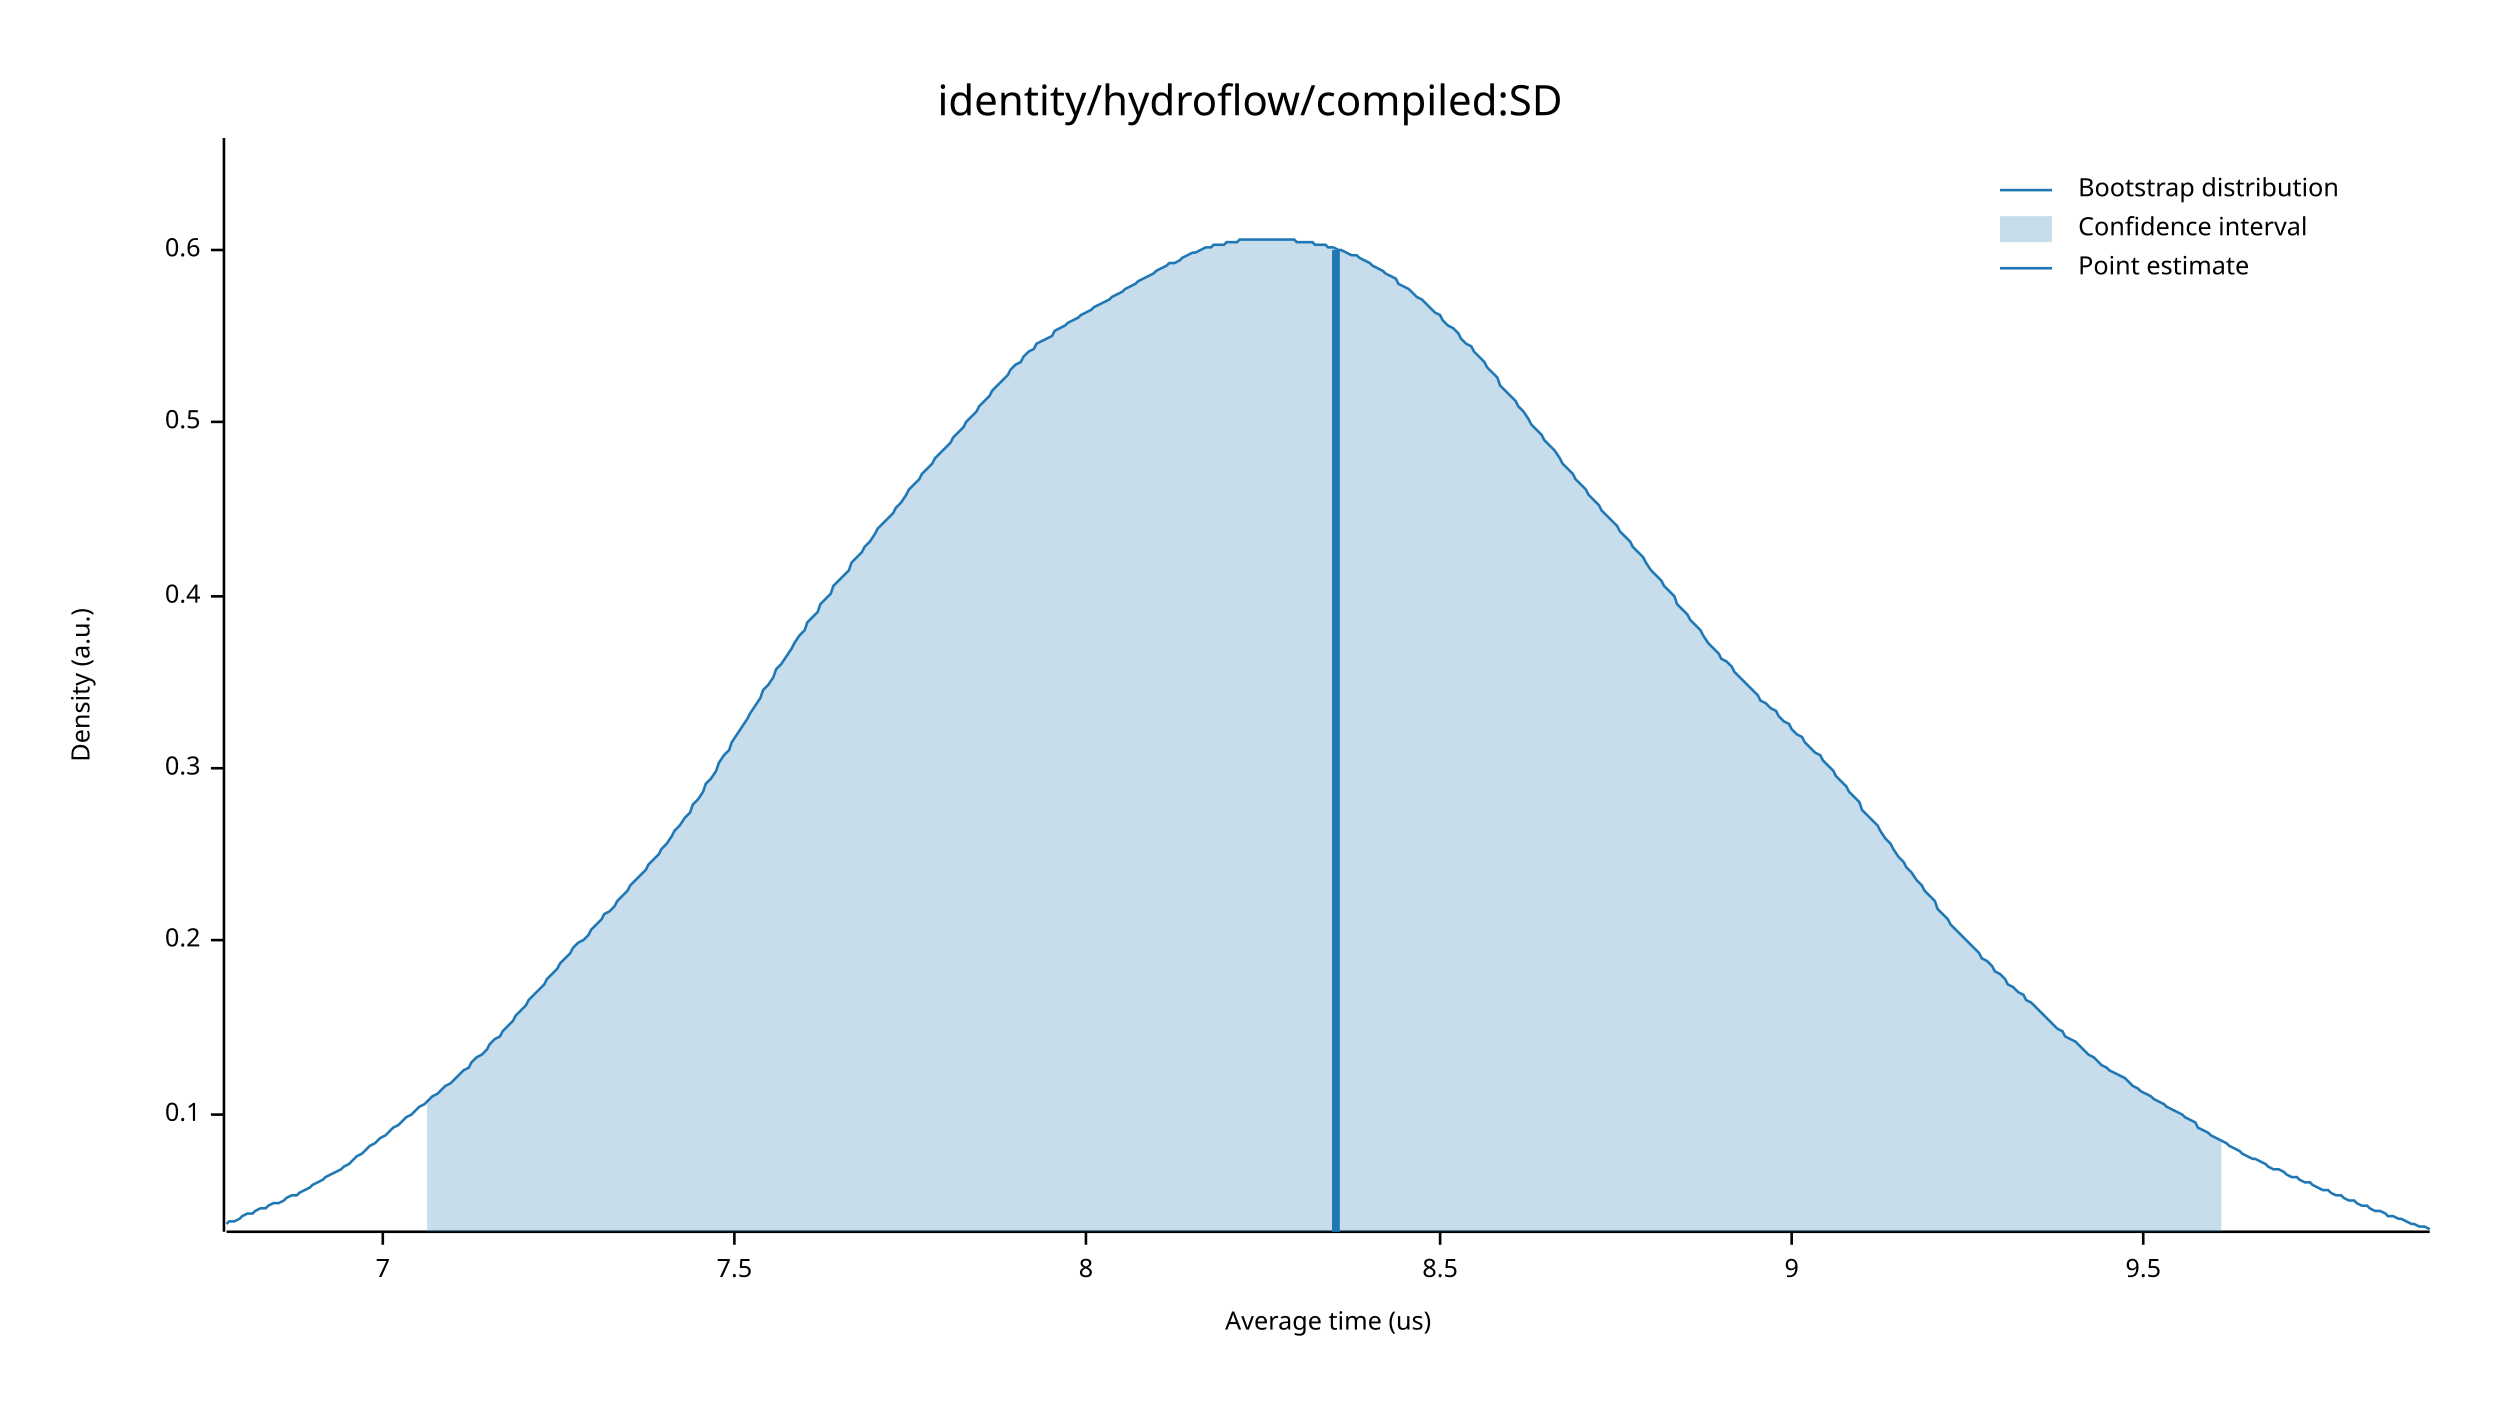
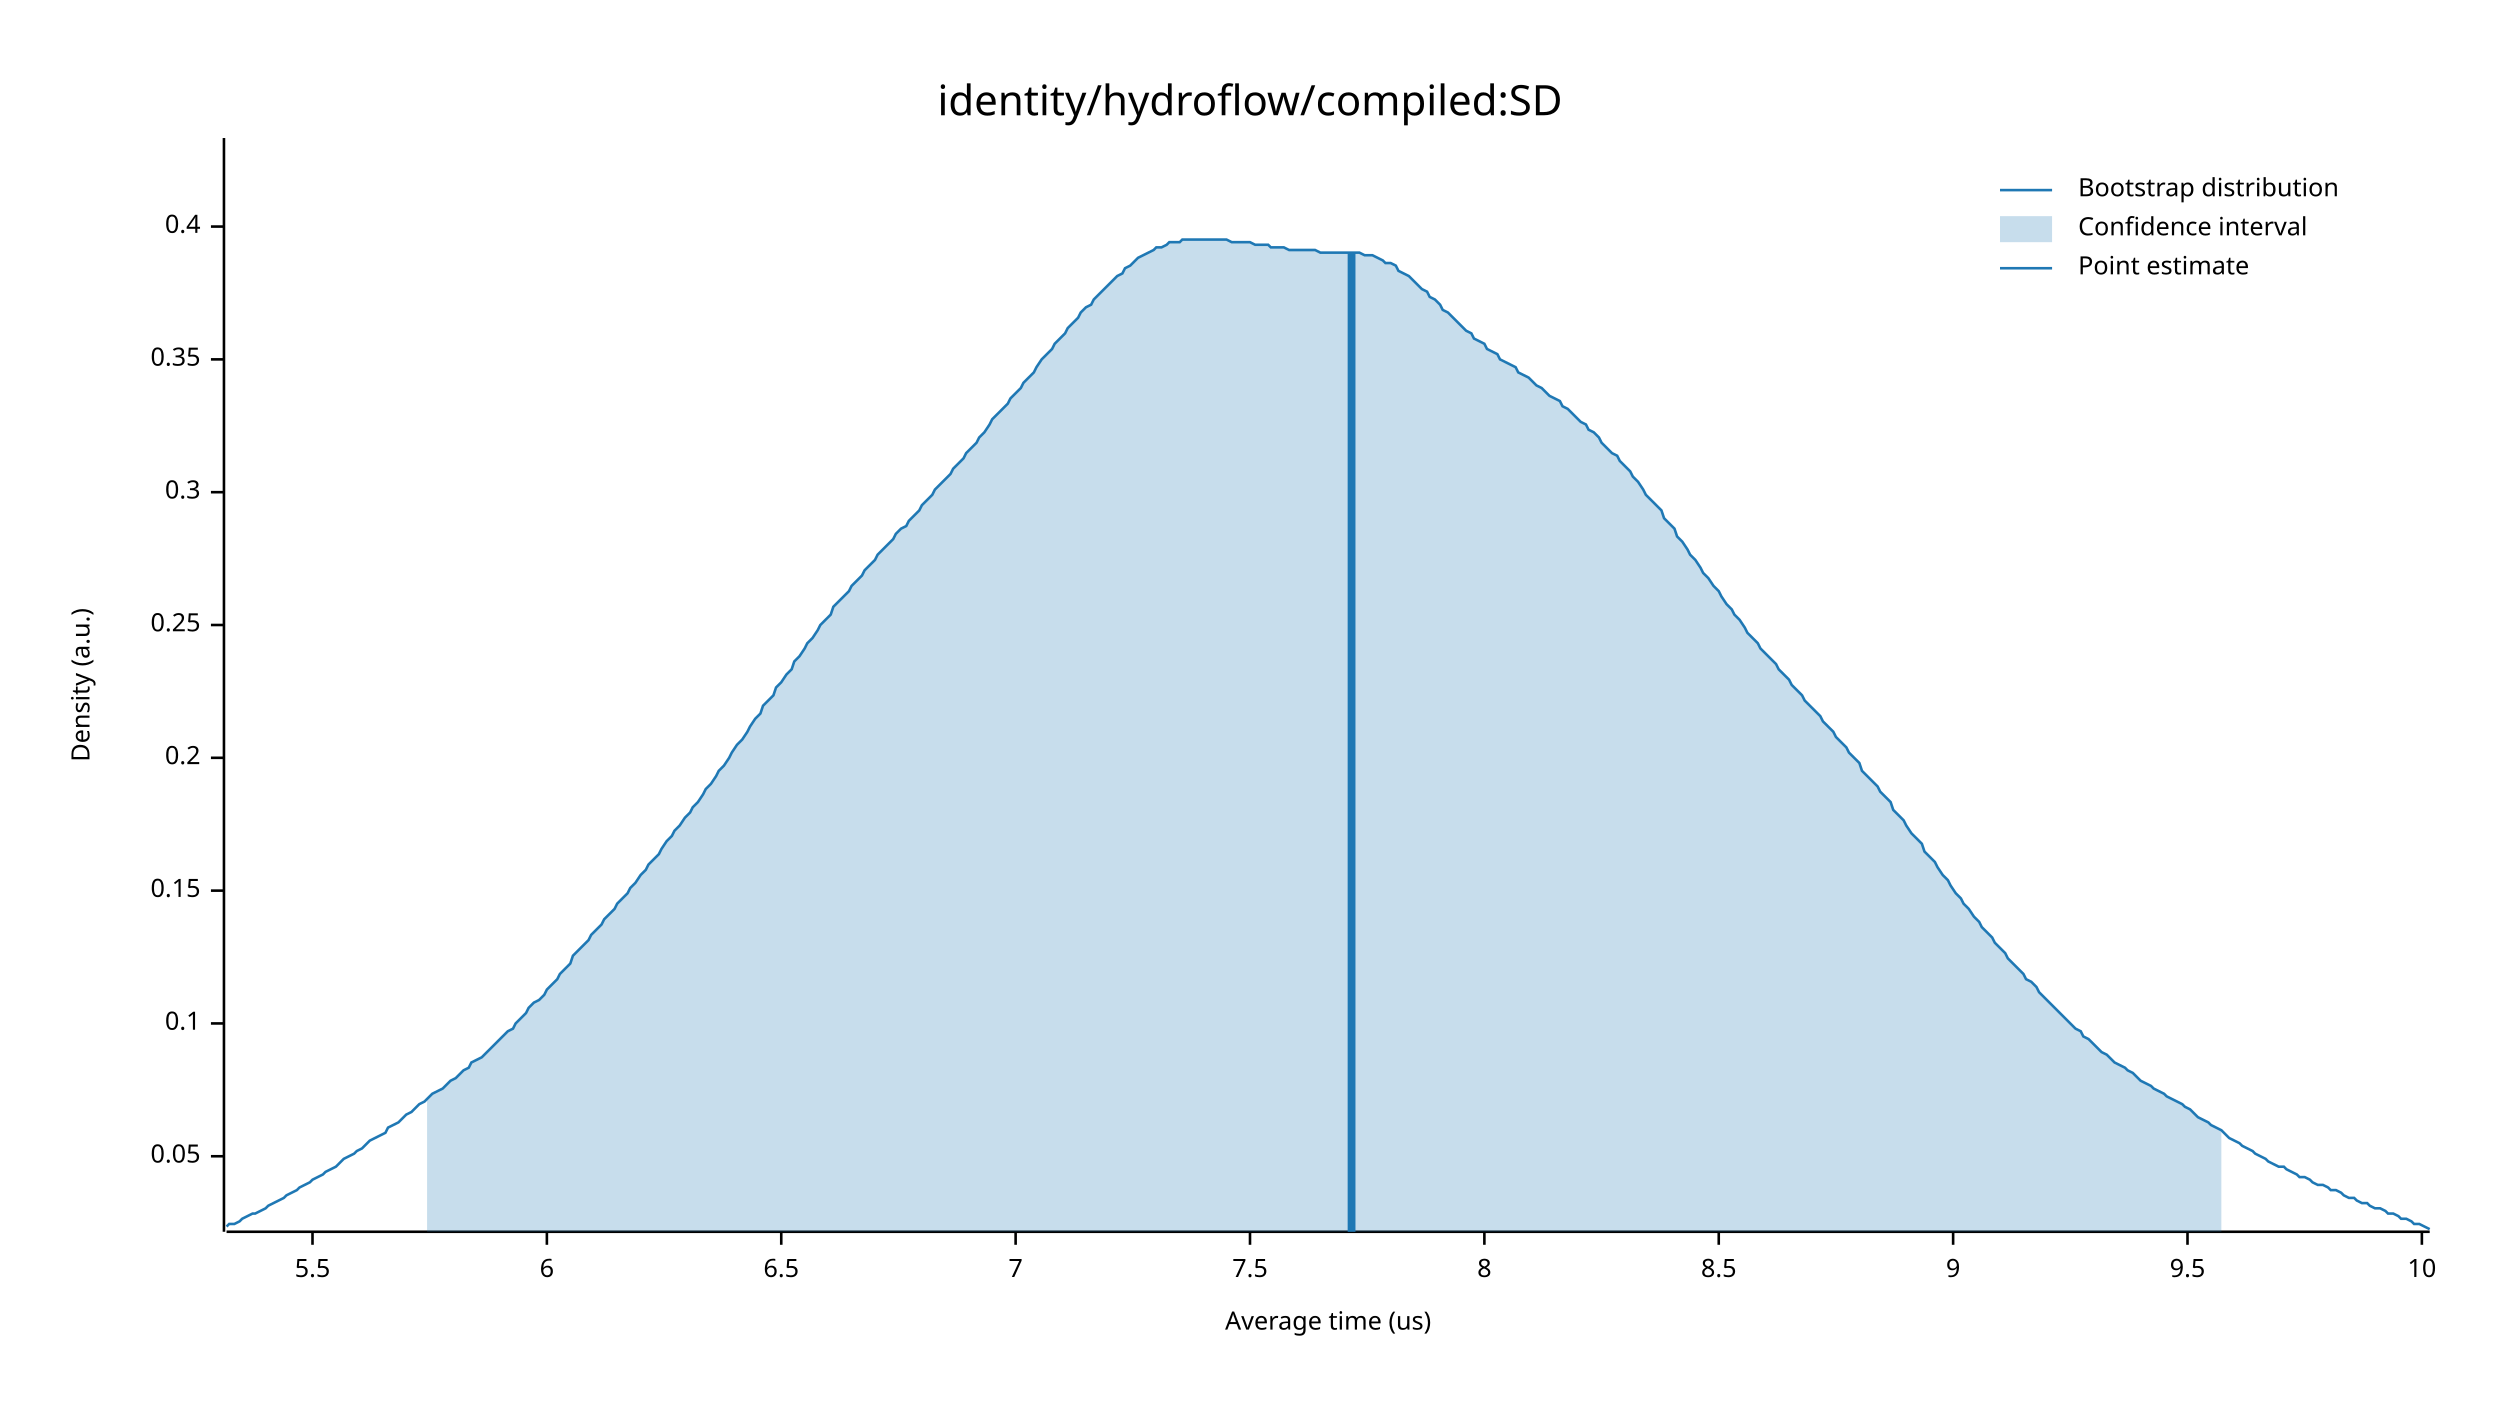
<svg xmlns="http://www.w3.org/2000/svg" width="960" height="540" viewBox="0 0 960 540">
  <text x="480" y="32" dy="0.76em" text-anchor="middle" font-family="sans-serif" font-size="16.129" opacity="1" fill="#000000">
identity/hydroflow/compiled:SD
</text>
  <text x="27" y="263" dy="0.76em" text-anchor="middle" font-family="sans-serif" font-size="9.677" opacity="1" fill="#000000" transform="rotate(270, 27, 263)">
Density (a.u.)
</text>
  <text x="510" y="513" dy="-0.5ex" text-anchor="middle" font-family="sans-serif" font-size="9.677" opacity="1" fill="#000000">
Average time (us)
</text>
  <polyline fill="none" opacity="1" stroke="#000000" stroke-width="1" points="86,53 86,473 " />
-   <text x="77" y="428" dy="0.5ex" text-anchor="end" font-family="sans-serif" font-size="9.677" opacity="1" fill="#000000">
+   <text x="77" y="444" dy="0.5ex" text-anchor="end" font-family="sans-serif" font-size="9.677" opacity="1" fill="#000000">
+ 0.05
+ </text>
+   <polyline fill="none" opacity="1" stroke="#000000" stroke-width="1" points="81,444 86,444 " />
+   <text x="77" y="393" dy="0.5ex" text-anchor="end" font-family="sans-serif" font-size="9.677" opacity="1" fill="#000000">
0.1
</text>
-   <polyline fill="none" opacity="1" stroke="#000000" stroke-width="1" points="81,428 86,428 " />
-   <text x="77" y="361" dy="0.5ex" text-anchor="end" font-family="sans-serif" font-size="9.677" opacity="1" fill="#000000">
+   <polyline fill="none" opacity="1" stroke="#000000" stroke-width="1" points="81,393 86,393 " />
+   <text x="77" y="342" dy="0.5ex" text-anchor="end" font-family="sans-serif" font-size="9.677" opacity="1" fill="#000000">
+ 0.15
+ </text>
+   <polyline fill="none" opacity="1" stroke="#000000" stroke-width="1" points="81,342 86,342 " />
+   <text x="77" y="291" dy="0.5ex" text-anchor="end" font-family="sans-serif" font-size="9.677" opacity="1" fill="#000000">
0.2
</text>
-   <polyline fill="none" opacity="1" stroke="#000000" stroke-width="1" points="81,361 86,361 " />
-   <text x="77" y="295" dy="0.5ex" text-anchor="end" font-family="sans-serif" font-size="9.677" opacity="1" fill="#000000">
+   <polyline fill="none" opacity="1" stroke="#000000" stroke-width="1" points="81,291 86,291 " />
+   <text x="77" y="240" dy="0.5ex" text-anchor="end" font-family="sans-serif" font-size="9.677" opacity="1" fill="#000000">
+ 0.25
+ </text>
+   <polyline fill="none" opacity="1" stroke="#000000" stroke-width="1" points="81,240 86,240 " />
+   <text x="77" y="189" dy="0.5ex" text-anchor="end" font-family="sans-serif" font-size="9.677" opacity="1" fill="#000000">
0.3
</text>
-   <polyline fill="none" opacity="1" stroke="#000000" stroke-width="1" points="81,295 86,295 " />
-   <text x="77" y="229" dy="0.5ex" text-anchor="end" font-family="sans-serif" font-size="9.677" opacity="1" fill="#000000">
+   <polyline fill="none" opacity="1" stroke="#000000" stroke-width="1" points="81,189 86,189 " />
+   <text x="77" y="138" dy="0.5ex" text-anchor="end" font-family="sans-serif" font-size="9.677" opacity="1" fill="#000000">
+ 0.35
+ </text>
+   <polyline fill="none" opacity="1" stroke="#000000" stroke-width="1" points="81,138 86,138 " />
+   <text x="77" y="87" dy="0.5ex" text-anchor="end" font-family="sans-serif" font-size="9.677" opacity="1" fill="#000000">
0.4
</text>
-   <polyline fill="none" opacity="1" stroke="#000000" stroke-width="1" points="81,229 86,229 " />
-   <text x="77" y="162" dy="0.5ex" text-anchor="end" font-family="sans-serif" font-size="9.677" opacity="1" fill="#000000">
- 0.5
+   <polyline fill="none" opacity="1" stroke="#000000" stroke-width="1" points="81,87 86,87 " />
+   <polyline fill="none" opacity="1" stroke="#000000" stroke-width="1" points="87,473 933,473 " />
+   <text x="120" y="483" dy="0.76em" text-anchor="middle" font-family="sans-serif" font-size="9.677" opacity="1" fill="#000000">
+ 5.5
</text>
-   <polyline fill="none" opacity="1" stroke="#000000" stroke-width="1" points="81,162 86,162 " />
-   <text x="77" y="96" dy="0.5ex" text-anchor="end" font-family="sans-serif" font-size="9.677" opacity="1" fill="#000000">
- 0.6
+   <polyline fill="none" opacity="1" stroke="#000000" stroke-width="1" points="120,473 120,478 " />
+   <text x="210" y="483" dy="0.76em" text-anchor="middle" font-family="sans-serif" font-size="9.677" opacity="1" fill="#000000">
+ 6
</text>
-   <polyline fill="none" opacity="1" stroke="#000000" stroke-width="1" points="81,96 86,96 " />
-   <polyline fill="none" opacity="1" stroke="#000000" stroke-width="1" points="87,473 933,473 " />
-   <text x="147" y="483" dy="0.76em" text-anchor="middle" font-family="sans-serif" font-size="9.677" opacity="1" fill="#000000">
+   <polyline fill="none" opacity="1" stroke="#000000" stroke-width="1" points="210,473 210,478 " />
+   <text x="300" y="483" dy="0.76em" text-anchor="middle" font-family="sans-serif" font-size="9.677" opacity="1" fill="#000000">
+ 6.5
+ </text>
+   <polyline fill="none" opacity="1" stroke="#000000" stroke-width="1" points="300,473 300,478 " />
+   <text x="390" y="483" dy="0.76em" text-anchor="middle" font-family="sans-serif" font-size="9.677" opacity="1" fill="#000000">
7
</text>
-   <polyline fill="none" opacity="1" stroke="#000000" stroke-width="1" points="147,473 147,478 " />
-   <text x="282" y="483" dy="0.76em" text-anchor="middle" font-family="sans-serif" font-size="9.677" opacity="1" fill="#000000">
+   <polyline fill="none" opacity="1" stroke="#000000" stroke-width="1" points="390,473 390,478 " />
+   <text x="480" y="483" dy="0.76em" text-anchor="middle" font-family="sans-serif" font-size="9.677" opacity="1" fill="#000000">
7.5
</text>
-   <polyline fill="none" opacity="1" stroke="#000000" stroke-width="1" points="282,473 282,478 " />
-   <text x="417" y="483" dy="0.76em" text-anchor="middle" font-family="sans-serif" font-size="9.677" opacity="1" fill="#000000">
+   <polyline fill="none" opacity="1" stroke="#000000" stroke-width="1" points="480,473 480,478 " />
+   <text x="570" y="483" dy="0.76em" text-anchor="middle" font-family="sans-serif" font-size="9.677" opacity="1" fill="#000000">
8
</text>
-   <polyline fill="none" opacity="1" stroke="#000000" stroke-width="1" points="417,473 417,478 " />
-   <text x="553" y="483" dy="0.76em" text-anchor="middle" font-family="sans-serif" font-size="9.677" opacity="1" fill="#000000">
+   <polyline fill="none" opacity="1" stroke="#000000" stroke-width="1" points="570,473 570,478 " />
+   <text x="660" y="483" dy="0.76em" text-anchor="middle" font-family="sans-serif" font-size="9.677" opacity="1" fill="#000000">
8.5
</text>
-   <polyline fill="none" opacity="1" stroke="#000000" stroke-width="1" points="553,473 553,478 " />
-   <text x="688" y="483" dy="0.76em" text-anchor="middle" font-family="sans-serif" font-size="9.677" opacity="1" fill="#000000">
+   <polyline fill="none" opacity="1" stroke="#000000" stroke-width="1" points="660,473 660,478 " />
+   <text x="750" y="483" dy="0.76em" text-anchor="middle" font-family="sans-serif" font-size="9.677" opacity="1" fill="#000000">
9
</text>
-   <polyline fill="none" opacity="1" stroke="#000000" stroke-width="1" points="688,473 688,478 " />
-   <text x="823" y="483" dy="0.76em" text-anchor="middle" font-family="sans-serif" font-size="9.677" opacity="1" fill="#000000">
+   <polyline fill="none" opacity="1" stroke="#000000" stroke-width="1" points="750,473 750,478 " />
+   <text x="840" y="483" dy="0.76em" text-anchor="middle" font-family="sans-serif" font-size="9.677" opacity="1" fill="#000000">
9.5
</text>
-   <polyline fill="none" opacity="1" stroke="#000000" stroke-width="1" points="823,473 823,478 " />
-   <polyline fill="none" opacity="1" stroke="#1F78B4" stroke-width="1" points="87,470 88,469 90,469 92,468 93,467 95,466 97,466 98,465 100,464 102,464 103,463 105,462 107,462 109,461 110,460 112,459 114,459 115,458 117,457 119,456 120,455 122,454 124,453 125,452 127,451 129,450 131,449 132,448 134,447 136,445 137,444 139,443 141,441 142,440 144,439 146,437 148,436 149,435 151,433 153,432 154,431 156,429 158,428 159,427 161,425 163,424 164,423 166,421 168,420 170,418 171,417 173,416 175,414 176,413 178,411 180,410 181,408 183,406 185,405 187,403 188,401 190,399 192,398 193,396 195,394 197,392 198,390 200,388 202,386 203,384 205,382 207,380 209,378 210,376 212,374 214,372 215,370 217,368 219,366 220,364 222,362 224,361 226,359 227,357 229,355 231,353 232,351 234,350 236,348 237,346 239,344 241,342 242,340 244,338 246,336 248,334 249,332 251,330 253,328 254,326 256,324 258,321 259,319 261,317 263,314 265,312 266,309 268,307 270,304 271,301 273,299 275,296 276,293 278,290 280,288 281,285 283,282 285,279 287,276 288,274 290,271 292,268 293,265 295,263 297,260 298,257 300,255 302,252 304,249 305,247 307,244 309,242 310,239 312,237 314,235 315,232 317,230 319,228 320,225 322,223 324,221 326,219 327,216 329,214 331,212 332,210 334,208 336,205 337,203 339,201 341,199 343,197 344,195 346,193 348,190 349,188 351,186 353,184 354,182 356,180 358,178 359,176 361,174 363,172 365,170 366,168 368,166 370,164 371,162 373,160 375,158 376,156 378,154 380,152 381,150 383,148 385,146 387,144 388,142 390,140 392,139 393,137 395,135 397,134 398,132 400,131 402,130 404,129 405,127 407,126 409,125 410,124 412,123 414,122 415,121 417,120 419,119 420,118 422,117 424,116 426,115 427,114 429,113 431,112 432,111 434,110 436,109 437,108 439,107 441,106 443,105 444,104 446,103 448,102 449,101 451,101 453,100 454,99 456,98 458,97 459,97 461,96 463,95 465,95 466,94 468,94 470,94 471,93 473,93 475,93 476,92 478,92 480,92 482,92 483,92 485,92 487,92 488,92 490,92 492,92 493,92 495,92 497,92 498,93 500,93 502,93 504,93 505,94 507,94 509,94 510,95 512,95 514,96 515,96 517,97 519,98 521,98 522,99 524,100 526,101 527,102 529,103 531,104 532,105 534,106 536,107 537,109 539,110 541,111 543,113 544,114 546,115 548,117 549,118 551,120 553,121 554,123 556,125 558,126 560,128 561,130 563,132 565,133 566,135 568,137 570,139 571,141 573,143 575,145 576,148 578,150 580,152 582,154 583,156 585,158 587,161 588,163 590,165 592,167 593,169 595,171 597,173 599,176 600,178 602,180 604,182 605,184 607,186 609,188 610,190 612,192 614,194 615,196 617,198 619,200 621,202 622,204 624,206 626,208 627,210 629,212 631,214 632,216 634,219 636,221 638,223 639,225 641,227 643,229 644,232 646,234 648,236 649,238 651,240 653,242 654,244 656,247 658,249 660,251 661,253 663,254 665,256 666,258 668,260 670,262 671,263 673,265 675,267 676,269 678,270 680,272 682,273 683,275 685,277 687,278 688,280 690,282 692,283 693,285 695,287 697,289 699,290 700,292 702,294 704,296 705,298 707,300 709,302 710,304 712,306 714,308 715,311 717,313 719,315 721,317 722,319 724,322 726,324 727,326 729,329 731,331 732,333 734,335 736,338 738,340 739,342 741,344 743,346 744,349 746,351 748,353 749,355 751,357 753,359 754,360 756,362 758,364 760,366 761,368 763,369 765,371 766,373 768,374 770,376 771,378 773,379 775,381 777,382 778,384 780,385 782,387 783,388 785,390 787,392 788,393 790,395 792,396 793,398 795,399 797,400 799,402 800,403 802,405 804,406 805,407 807,409 809,410 810,411 812,412 814,413 816,414 817,415 819,417 821,418 822,419 824,420 826,421 827,422 829,423 831,424 832,425 834,426 836,427 838,428 839,429 841,430 843,431 844,433 846,434 848,435 849,436 851,437 853,438 855,439 856,440 858,441 860,442 861,443 863,444 865,445 866,445 868,446 870,447 871,448 873,449 875,449 877,450 878,451 880,452 882,452 883,453 885,454 887,454 888,455 890,456 892,457 894,457 895,458 897,459 899,459 900,460 902,461 904,461 905,462 907,463 909,463 910,464 912,465 914,465 916,466 917,467 919,467 921,468 922,468 924,469 926,470 927,470 929,471 931,471 933,472 " />
-   <polygon opacity="0.25" fill="#1F78B4" points="164,423 166,421 168,420 170,418 171,417 173,416 175,414 176,413 178,411 180,410 181,408 183,406 185,405 187,403 188,401 190,399 192,398 193,396 195,394 197,392 198,390 200,388 202,386 203,384 205,382 207,380 209,378 210,376 212,374 214,372 215,370 217,368 219,366 220,364 222,362 224,361 226,359 227,357 229,355 231,353 232,351 234,350 236,348 237,346 239,344 241,342 242,340 244,338 246,336 248,334 249,332 251,330 253,328 254,326 256,324 258,321 259,319 261,317 263,314 265,312 266,309 268,307 270,304 271,301 273,299 275,296 276,293 278,290 280,288 281,285 283,282 285,279 287,276 288,274 290,271 292,268 293,265 295,263 297,260 298,257 300,255 302,252 304,249 305,247 307,244 309,242 310,239 312,237 314,235 315,232 317,230 319,228 320,225 322,223 324,221 326,219 327,216 329,214 331,212 332,210 334,208 336,205 337,203 339,201 341,199 343,197 344,195 346,193 348,190 349,188 351,186 353,184 354,182 356,180 358,178 359,176 361,174 363,172 365,170 366,168 368,166 370,164 371,162 373,160 375,158 376,156 378,154 380,152 381,150 383,148 385,146 387,144 388,142 390,140 392,139 393,137 395,135 397,134 398,132 400,131 402,130 404,129 405,127 407,126 409,125 410,124 412,123 414,122 415,121 417,120 419,119 420,118 422,117 424,116 426,115 427,114 429,113 431,112 432,111 434,110 436,109 437,108 439,107 441,106 443,105 444,104 446,103 448,102 449,101 451,101 453,100 454,99 456,98 458,97 459,97 461,96 463,95 465,95 466,94 468,94 470,94 471,93 473,93 475,93 476,92 478,92 480,92 482,92 483,92 485,92 487,92 488,92 490,92 492,92 493,92 495,92 497,92 498,93 500,93 502,93 504,93 505,94 507,94 509,94 510,95 512,95 514,96 515,96 517,97 519,98 521,98 522,99 524,100 526,101 527,102 529,103 531,104 532,105 534,106 536,107 537,109 539,110 541,111 543,113 544,114 546,115 548,117 549,118 551,120 553,121 554,123 556,125 558,126 560,128 561,130 563,132 565,133 566,135 568,137 570,139 571,141 573,143 575,145 576,148 578,150 580,152 582,154 583,156 585,158 587,161 588,163 590,165 592,167 593,169 595,171 597,173 599,176 600,178 602,180 604,182 605,184 607,186 609,188 610,190 612,192 614,194 615,196 617,198 619,200 621,202 622,204 624,206 626,208 627,210 629,212 631,214 632,216 634,219 636,221 638,223 639,225 641,227 643,229 644,232 646,234 648,236 649,238 651,240 653,242 654,244 656,247 658,249 660,251 661,253 663,254 665,256 666,258 668,260 670,262 671,263 673,265 675,267 676,269 678,270 680,272 682,273 683,275 685,277 687,278 688,280 690,282 692,283 693,285 695,287 697,289 699,290 700,292 702,294 704,296 705,298 707,300 709,302 710,304 712,306 714,308 715,311 717,313 719,315 721,317 722,319 724,322 726,324 727,326 729,329 731,331 732,333 734,335 736,338 738,340 739,342 741,344 743,346 744,349 746,351 748,353 749,355 751,357 753,359 754,360 756,362 758,364 760,366 761,368 763,369 765,371 766,373 768,374 770,376 771,378 773,379 775,381 777,382 778,384 780,385 782,387 783,388 785,390 787,392 788,393 790,395 792,396 793,398 795,399 797,400 799,402 800,403 802,405 804,406 805,407 807,409 809,410 810,411 812,412 814,413 816,414 817,415 819,417 821,418 822,419 824,420 826,421 827,422 829,423 831,424 832,425 834,426 836,427 838,428 839,429 841,430 843,431 844,433 846,434 848,435 849,436 851,437 853,438 853,473 164,473 " />
-   <polyline fill="none" opacity="1" stroke="#1F78B4" stroke-width="3" points="513,473 513,96 " />
+   <polyline fill="none" opacity="1" stroke="#000000" stroke-width="1" points="840,473 840,478 " />
+   <text x="930" y="483" dy="0.76em" text-anchor="middle" font-family="sans-serif" font-size="9.677" opacity="1" fill="#000000">
+ 10
+ </text>
+   <polyline fill="none" opacity="1" stroke="#000000" stroke-width="1" points="930,473 930,478 " />
+   <polyline fill="none" opacity="1" stroke="#1F78B4" stroke-width="1" points="87,471 88,470 90,470 92,469 93,468 95,467 97,466 98,466 100,465 102,464 103,463 105,462 107,461 109,460 110,459 112,458 114,457 115,456 117,455 119,454 120,453 122,452 124,451 125,450 127,449 129,448 131,446 132,445 134,444 136,443 137,442 139,441 141,439 142,438 144,437 146,436 148,435 149,433 151,432 153,431 154,430 156,428 158,427 159,426 161,424 163,423 164,422 166,420 168,419 170,418 171,417 173,415 175,414 176,413 178,411 180,410 181,408 183,407 185,406 187,404 188,403 190,401 192,399 193,398 195,396 197,395 198,393 200,391 202,389 203,387 205,385 207,384 209,382 210,380 212,378 214,376 215,374 217,372 219,370 220,367 222,365 224,363 226,361 227,359 229,357 231,355 232,353 234,351 236,349 237,347 239,345 241,343 242,341 244,339 246,336 248,334 249,332 251,330 253,328 254,326 256,323 258,321 259,319 261,317 263,314 265,312 266,310 268,308 270,305 271,303 273,301 275,298 276,296 278,294 280,291 281,289 283,286 285,284 287,281 288,279 290,276 292,274 293,271 295,269 297,267 298,264 300,262 302,259 304,257 305,254 307,252 309,249 310,247 312,245 314,242 315,240 317,238 319,236 320,233 322,231 324,229 326,227 327,225 329,223 331,221 332,219 334,217 336,215 337,213 339,211 341,209 343,207 344,205 346,203 348,202 349,200 351,198 353,196 354,194 356,192 358,190 359,188 361,186 363,184 365,182 366,180 368,178 370,176 371,174 373,172 375,170 376,168 378,166 380,163 381,161 383,159 385,157 387,155 388,153 390,151 392,149 393,147 395,145 397,143 398,141 400,138 402,136 404,134 405,132 407,130 409,128 410,126 412,124 414,122 415,120 417,118 419,117 420,115 422,113 424,111 426,109 427,108 429,106 431,105 432,103 434,102 436,100 437,99 439,98 441,97 443,96 444,95 446,95 448,94 449,93 451,93 453,93 454,92 456,92 458,92 459,92 461,92 463,92 465,92 466,92 468,92 470,92 471,92 473,93 475,93 476,93 478,93 480,93 482,94 483,94 485,94 487,94 488,95 490,95 492,95 493,95 495,96 497,96 498,96 500,96 502,96 504,96 505,96 507,97 509,97 510,97 512,97 514,97 515,97 517,97 519,97 521,97 522,97 524,98 526,98 527,98 529,99 531,100 532,101 534,101 536,102 537,104 539,105 541,106 543,108 544,109 546,111 548,112 549,114 551,115 553,117 554,119 556,120 558,122 560,124 561,125 563,127 565,128 566,130 568,131 570,132 571,134 573,135 575,136 576,138 578,139 580,140 582,141 583,143 585,144 587,145 588,146 590,148 592,149 593,150 595,152 597,153 599,154 600,156 602,157 604,159 605,160 607,162 609,163 610,165 612,166 614,168 615,170 617,172 619,174 621,175 622,177 624,179 626,181 627,183 629,185 631,188 632,190 634,192 636,194 638,196 639,199 641,201 643,203 644,206 646,208 648,211 649,213 651,215 653,218 654,220 656,222 658,225 660,227 661,229 663,232 665,234 666,236 668,238 670,241 671,243 673,245 675,247 676,249 678,251 680,253 682,255 683,257 685,259 687,261 688,263 690,265 692,267 693,269 695,271 697,273 699,275 700,277 702,279 704,281 705,283 707,285 709,287 710,289 712,291 714,293 715,296 717,298 719,300 721,302 722,304 724,306 726,308 727,311 729,313 731,315 732,317 734,320 736,322 738,324 739,327 741,329 743,331 744,333 746,336 748,338 749,340 751,343 753,345 754,347 756,349 758,352 760,354 761,356 763,358 765,360 766,362 768,364 770,366 771,368 773,370 775,372 777,374 778,376 780,377 782,379 783,381 785,383 787,385 788,386 790,388 792,390 793,391 795,393 797,395 799,396 800,398 802,399 804,401 805,402 807,404 809,405 810,406 812,408 814,409 816,410 817,411 819,412 821,414 822,415 824,416 826,417 827,418 829,419 831,420 832,421 834,422 836,423 838,424 839,425 841,426 843,428 844,429 846,430 848,431 849,432 851,433 853,434 855,436 856,437 858,438 860,439 861,440 863,441 865,442 866,443 868,444 870,445 871,446 873,447 875,448 877,448 878,449 880,450 882,451 883,452 885,452 887,453 888,454 890,455 892,455 894,456 895,457 897,457 899,458 900,459 902,460 904,460 905,461 907,462 909,462 910,463 912,464 914,464 916,465 917,466 919,466 921,467 922,468 924,468 926,469 927,470 929,470 931,471 933,472 " />
+   <polygon opacity="0.25" fill="#1F78B4" points="164,422 166,420 168,419 170,418 171,417 173,415 175,414 176,413 178,411 180,410 181,408 183,407 185,406 187,404 188,403 190,401 192,399 193,398 195,396 197,395 198,393 200,391 202,389 203,387 205,385 207,384 209,382 210,380 212,378 214,376 215,374 217,372 219,370 220,367 222,365 224,363 226,361 227,359 229,357 231,355 232,353 234,351 236,349 237,347 239,345 241,343 242,341 244,339 246,336 248,334 249,332 251,330 253,328 254,326 256,323 258,321 259,319 261,317 263,314 265,312 266,310 268,308 270,305 271,303 273,301 275,298 276,296 278,294 280,291 281,289 283,286 285,284 287,281 288,279 290,276 292,274 293,271 295,269 297,267 298,264 300,262 302,259 304,257 305,254 307,252 309,249 310,247 312,245 314,242 315,240 317,238 319,236 320,233 322,231 324,229 326,227 327,225 329,223 331,221 332,219 334,217 336,215 337,213 339,211 341,209 343,207 344,205 346,203 348,202 349,200 351,198 353,196 354,194 356,192 358,190 359,188 361,186 363,184 365,182 366,180 368,178 370,176 371,174 373,172 375,170 376,168 378,166 380,163 381,161 383,159 385,157 387,155 388,153 390,151 392,149 393,147 395,145 397,143 398,141 400,138 402,136 404,134 405,132 407,130 409,128 410,126 412,124 414,122 415,120 417,118 419,117 420,115 422,113 424,111 426,109 427,108 429,106 431,105 432,103 434,102 436,100 437,99 439,98 441,97 443,96 444,95 446,95 448,94 449,93 451,93 453,93 454,92 456,92 458,92 459,92 461,92 463,92 465,92 466,92 468,92 470,92 471,92 473,93 475,93 476,93 478,93 480,93 482,94 483,94 485,94 487,94 488,95 490,95 492,95 493,95 495,96 497,96 498,96 500,96 502,96 504,96 505,96 507,97 509,97 510,97 512,97 514,97 515,97 517,97 519,97 521,97 522,97 524,98 526,98 527,98 529,99 531,100 532,101 534,101 536,102 537,104 539,105 541,106 543,108 544,109 546,111 548,112 549,114 551,115 553,117 554,119 556,120 558,122 560,124 561,125 563,127 565,128 566,130 568,131 570,132 571,134 573,135 575,136 576,138 578,139 580,140 582,141 583,143 585,144 587,145 588,146 590,148 592,149 593,150 595,152 597,153 599,154 600,156 602,157 604,159 605,160 607,162 609,163 610,165 612,166 614,168 615,170 617,172 619,174 621,175 622,177 624,179 626,181 627,183 629,185 631,188 632,190 634,192 636,194 638,196 639,199 641,201 643,203 644,206 646,208 648,211 649,213 651,215 653,218 654,220 656,222 658,225 660,227 661,229 663,232 665,234 666,236 668,238 670,241 671,243 673,245 675,247 676,249 678,251 680,253 682,255 683,257 685,259 687,261 688,263 690,265 692,267 693,269 695,271 697,273 699,275 700,277 702,279 704,281 705,283 707,285 709,287 710,289 712,291 714,293 715,296 717,298 719,300 721,302 722,304 724,306 726,308 727,311 729,313 731,315 732,317 734,320 736,322 738,324 739,327 741,329 743,331 744,333 746,336 748,338 749,340 751,343 753,345 754,347 756,349 758,352 760,354 761,356 763,358 765,360 766,362 768,364 770,366 771,368 773,370 775,372 777,374 778,376 780,377 782,379 783,381 785,383 787,385 788,386 790,388 792,390 793,391 795,393 797,395 799,396 800,398 802,399 804,401 805,402 807,404 809,405 810,406 812,408 814,409 816,410 817,411 819,412 821,414 822,415 824,416 826,417 827,418 829,419 831,420 832,421 834,422 836,423 838,424 839,425 841,426 843,428 844,429 846,430 848,431 849,432 851,433 853,434 853,473 164,473 " />
+   <polyline fill="none" opacity="1" stroke="#1F78B4" stroke-width="3" points="519,473 519,97 " />
  <text x="798" y="68" dy="0.76em" text-anchor="start" font-family="sans-serif" font-size="9.677" opacity="1" fill="#000000">
Bootstrap distribution
</text>
  <text x="798" y="83" dy="0.76em" text-anchor="start" font-family="sans-serif" font-size="9.677" opacity="1" fill="#000000">
Confidence interval
</text>
  <text x="798" y="98" dy="0.76em" text-anchor="start" font-family="sans-serif" font-size="9.677" opacity="1" fill="#000000">
Point estimate
</text>
  <polyline fill="none" opacity="1" stroke="#1F78B4" stroke-width="1" points="768,73 788,73 " />
  <rect x="768" y="83" width="20" height="10" opacity="0.25" fill="#1F78B4" stroke="none" />
  <polyline fill="none" opacity="1" stroke="#1F78B4" stroke-width="1" points="768,103 788,103 " />
</svg>
